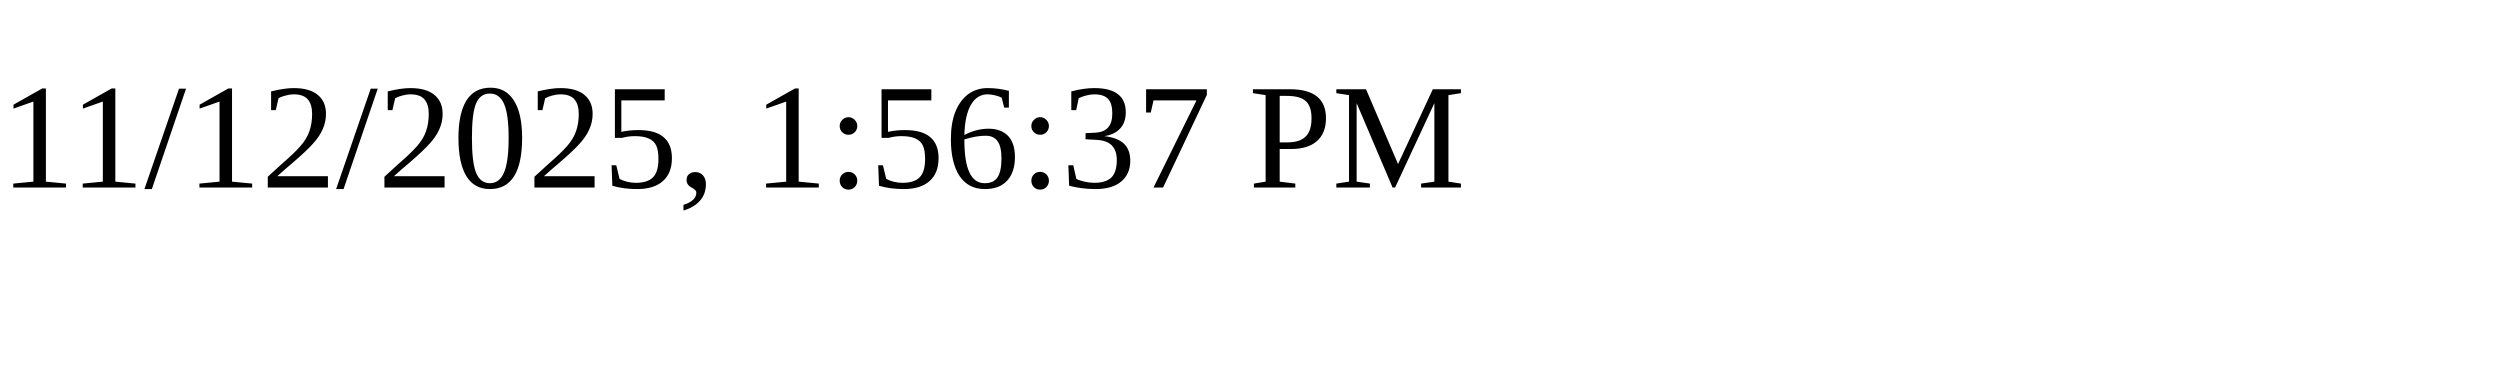
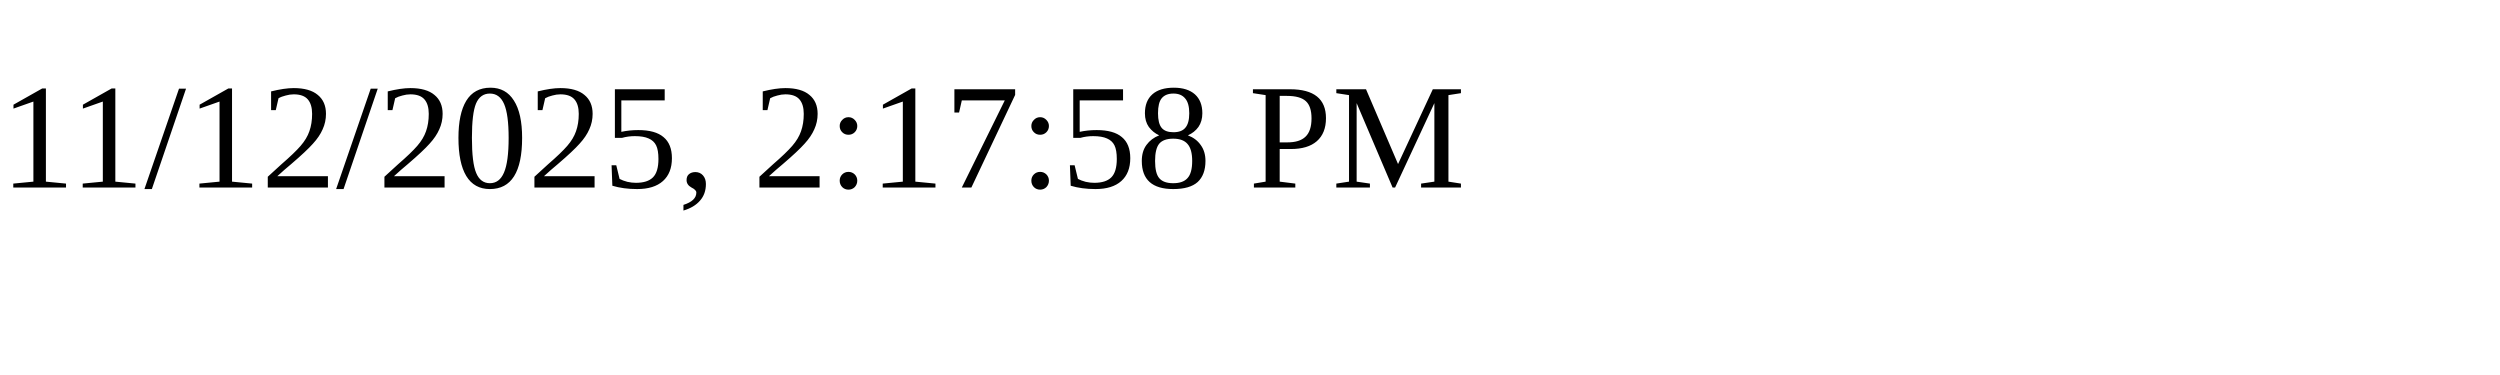
<svg xmlns="http://www.w3.org/2000/svg" height="30" width="200">
-   <text x="0" y="15">11/12/2025, 1:56:37 PM</text>
+   <text x="0" y="15">11/12/2025, 2:17:58 PM</text>
</svg>
